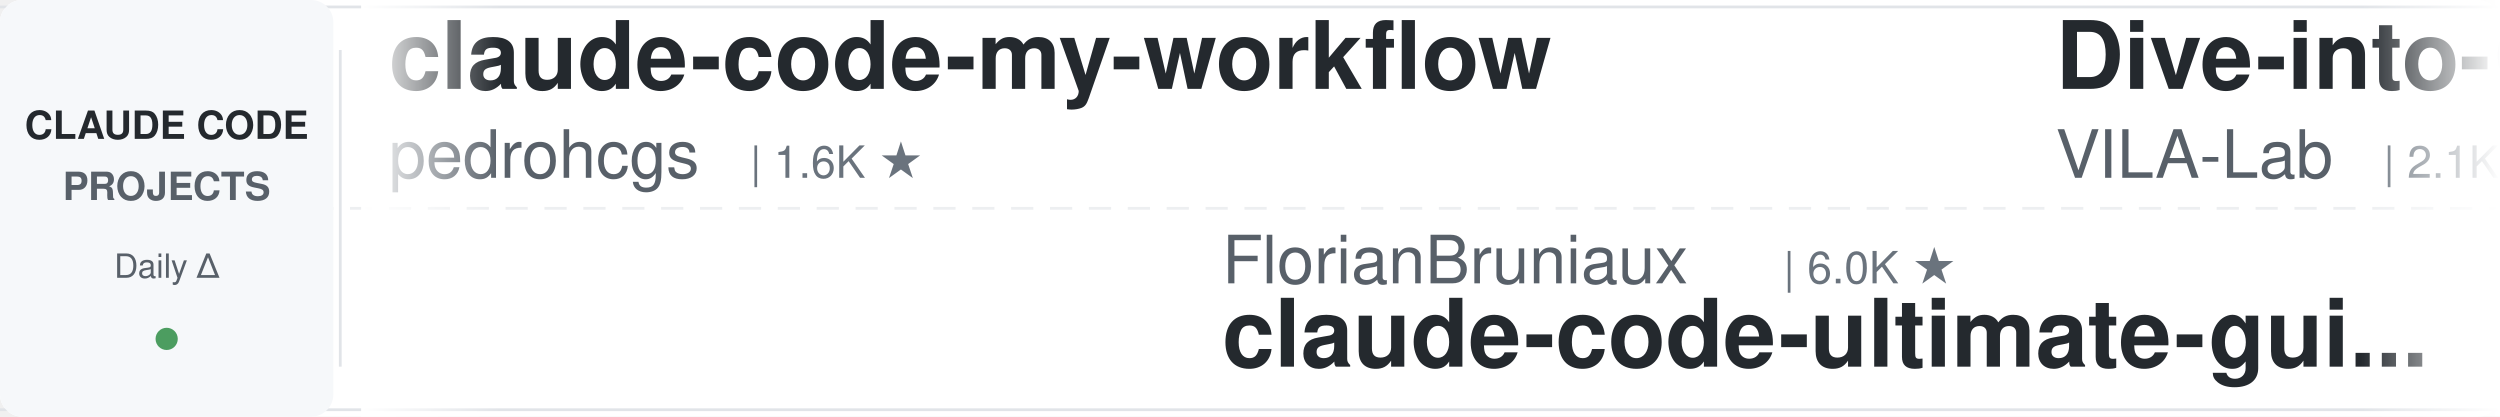
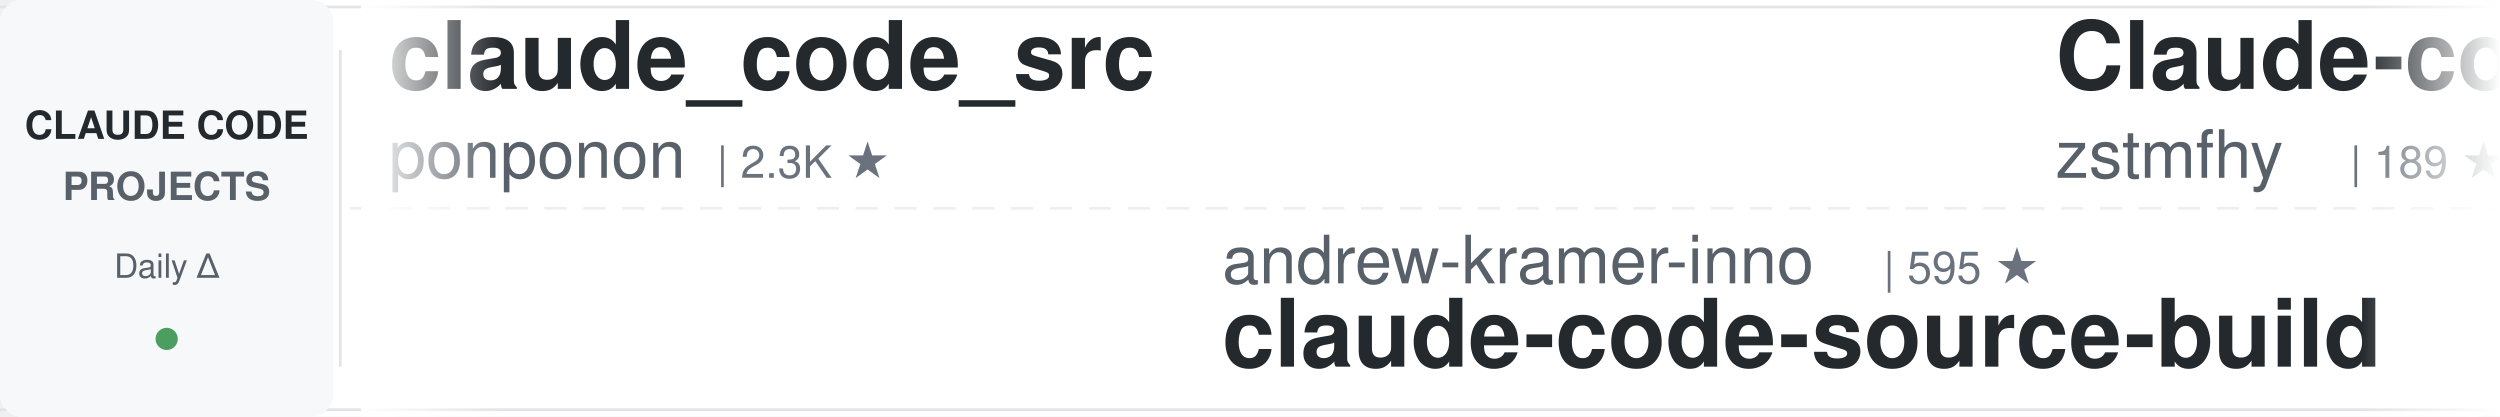
<svg xmlns="http://www.w3.org/2000/svg" width="900" height="150">
  <defs>
    <linearGradient id="awesomeLeftFade" x1="0%" y1="0%" x2="100%" y2="0%">
      <stop offset="0%" style="stop-color:#ffffff;stop-opacity:1" />
      <stop offset="100%" style="stop-color:#ffffff;stop-opacity:0" />
    </linearGradient>
    <linearGradient id="awesomeRightFade" x1="0%" y1="0%" x2="100%" y2="0%">
      <stop offset="0%" style="stop-color:#ffffff;stop-opacity:0" />
      <stop offset="100%" style="stop-color:#ffffff;stop-opacity:1" />
    </linearGradient>
  </defs>
  <rect width="900" height="150" fill="#ffffff" rx="8" />
  <rect x="0" y="2" width="900" height="1" fill="#e1e4e8" />
  <rect x="0" y="147" width="900" height="1" fill="#e1e4e8" />
  <line x1="0" y1="75" x2="900" y2="75" stroke="#e1e4e8" stroke-width="1" stroke-dasharray="8 6" opacity="0.6" />
  <rect x="0" y="0" width="120" height="150" fill="#f6f8fa" rx="8" />
  <text x="60" y="50" font-family="-apple-system, BlinkMacSystemFont, 'Segoe UI', Helvetica, Arial, sans-serif" font-size="14" font-weight="600" fill="#24292e" text-anchor="middle">CLAUDE CODE</text>
  <text x="60" y="72" font-family="-apple-system, BlinkMacSystemFont, 'Segoe UI', Helvetica, Arial, sans-serif" font-size="14" font-weight="600" fill="#586069" text-anchor="middle">PROJECTS</text>
  <text x="60" y="100" font-family="-apple-system, BlinkMacSystemFont, 'Segoe UI', Helvetica, Arial, sans-serif" font-size="12" font-weight="500" fill="#586069" text-anchor="middle">Daily Δ</text>
  <circle cx="60" cy="122" r="4" fill="#22863a" opacity="0.8" />
  <rect x="122" y="18" width="1" height="114" fill="#e1e4e8" />
  <clipPath id="awesomeTickerClip">
    <rect x="130" y="0" width="770" height="150" />
  </clipPath>
  <g clip-path="url(#awesomeTickerClip)">
    <g id="awesomeTickerItems">
      <animateTransform attributeName="transform" attributeType="XML" type="translate" from="0 0" to="-3000 0" dur="54s" repeatCount="indefinite" />
      <g transform="translate(0, 0)">
-         <text x="140" y="32" font-family="-apple-system, BlinkMacSystemFont, 'Segoe UI', Helvetica, Arial, sans-serif" font-size="34" font-weight="600" fill="#24292e">claude-code-my-workflow</text>
-         <text x="140" y="64" font-family="-apple-system, BlinkMacSystemFont, 'Segoe UI', Helvetica, Arial, sans-serif" font-size="24" font-weight="400" fill="#586069">pedrohcgs</text>
-         <text x="270" y="64" font-family="-apple-system, BlinkMacSystemFont, 'Segoe UI', Helvetica, Arial, sans-serif" font-size="16" font-weight="500" fill="#6a737d">| 1.6K ★</text>
+         <text x="140" y="32" font-family="-apple-system, BlinkMacSystemFont, 'Segoe UI', Helvetica, Arial, sans-serif" font-size="34" font-weight="600" fill="#24292e">claude_code_src</text>
+         <text x="140" y="64" font-family="-apple-system, BlinkMacSystemFont, 'Segoe UI', Helvetica, Arial, sans-serif" font-size="24" font-weight="400" fill="#586069">ponponon</text>
+         <text x="258" y="64" font-family="-apple-system, BlinkMacSystemFont, 'Segoe UI', Helvetica, Arial, sans-serif" font-size="16" font-weight="500" fill="#6a737d">| 2.3K ★</text>
      </g>
      <g transform="translate(300, 0)">
+         <text x="140" y="102" font-family="-apple-system, BlinkMacSystemFont, 'Segoe UI', Helvetica, Arial, sans-serif" font-size="24" font-weight="400" fill="#586069">andrew-kramer-inno</text>
+         <text x="378" y="102" font-family="-apple-system, BlinkMacSystemFont, 'Segoe UI', Helvetica, Arial, sans-serif" font-size="16" font-weight="500" fill="#6a737d">| 595 ★</text>
+         <text x="140" y="132" font-family="-apple-system, BlinkMacSystemFont, 'Segoe UI', Helvetica, Arial, sans-serif" font-size="34" font-weight="600" fill="#24292e">claude-code-source-build</text>
+       </g>
+       <g transform="translate(600, 0)">
+         <text x="140" y="32" font-family="-apple-system, BlinkMacSystemFont, 'Segoe UI', Helvetica, Arial, sans-serif" font-size="34" font-weight="600" fill="#24292e">Claude-code</text>
+         <text x="140" y="64" font-family="-apple-system, BlinkMacSystemFont, 'Segoe UI', Helvetica, Arial, sans-serif" font-size="24" font-weight="400" fill="#586069">zstmfhy</text>
+         <text x="246" y="64" font-family="-apple-system, BlinkMacSystemFont, 'Segoe UI', Helvetica, Arial, sans-serif" font-size="16" font-weight="500" fill="#6a737d">| 189 ★</text>
+       </g>
+       <g transform="translate(900, 0)">
+         <text x="140" y="102" font-family="-apple-system, BlinkMacSystemFont, 'Segoe UI', Helvetica, Arial, sans-serif" font-size="24" font-weight="400" fill="#586069">krusemediallc</text>
+         <text x="318" y="102" font-family="-apple-system, BlinkMacSystemFont, 'Segoe UI', Helvetica, Arial, sans-serif" font-size="16" font-weight="500" fill="#6a737d">| 1.5K ★</text>
+         <text x="395" y="102" font-family="-apple-system, BlinkMacSystemFont, 'Segoe UI', Helvetica, Arial, sans-serif" font-size="16" font-weight="500" fill="#22863a"> +1</text>
+         <text x="140" y="132" font-family="-apple-system, BlinkMacSystemFont, 'Segoe UI', Helvetica, Arial, sans-serif" font-size="34" font-weight="600" fill="#24292e">arcads-claude-code</text>
+       </g>
+       <g transform="translate(1200, 0)">
+         <text x="140" y="32" font-family="-apple-system, BlinkMacSystemFont, 'Segoe UI', Helvetica, Arial, sans-serif" font-size="34" font-weight="600" fill="#24292e">claude-code-security-rev...</text>
+         <text x="140" y="64" font-family="-apple-system, BlinkMacSystemFont, 'Segoe UI', Helvetica, Arial, sans-serif" font-size="24" font-weight="400" fill="#586069">anthropics</text>
+         <text x="282" y="64" font-family="-apple-system, BlinkMacSystemFont, 'Segoe UI', Helvetica, Arial, sans-serif" font-size="16" font-weight="500" fill="#6a737d">| 6.3K ★</text>
+         <text x="359" y="64" font-family="-apple-system, BlinkMacSystemFont, 'Segoe UI', Helvetica, Arial, sans-serif" font-size="16" font-weight="500" fill="#cb2431"> -2</text>
+       </g>
+       <g transform="translate(1500, 0)">
+         <text x="140" y="102" font-family="-apple-system, BlinkMacSystemFont, 'Segoe UI', Helvetica, Arial, sans-serif" font-size="24" font-weight="400" fill="#586069">Windy3f3f3f3f</text>
+         <text x="318" y="102" font-family="-apple-system, BlinkMacSystemFont, 'Segoe UI', Helvetica, Arial, sans-serif" font-size="16" font-weight="500" fill="#6a737d">| 2.7K ★</text>
+         <text x="395" y="102" font-family="-apple-system, BlinkMacSystemFont, 'Segoe UI', Helvetica, Arial, sans-serif" font-size="16" font-weight="500" fill="#22863a"> +1</text>
+         <text x="140" y="132" font-family="-apple-system, BlinkMacSystemFont, 'Segoe UI', Helvetica, Arial, sans-serif" font-size="34" font-weight="600" fill="#24292e">claude-code-from-scratch</text>
+       </g>
+       <g transform="translate(1800, 0)">
+         <text x="140" y="32" font-family="-apple-system, BlinkMacSystemFont, 'Segoe UI', Helvetica, Arial, sans-serif" font-size="34" font-weight="600" fill="#24292e">claude-code-sourcemap</text>
+         <text x="140" y="64" font-family="-apple-system, BlinkMacSystemFont, 'Segoe UI', Helvetica, Arial, sans-serif" font-size="24" font-weight="400" fill="#586069">ChinaSiro</text>
+         <text x="270" y="64" font-family="-apple-system, BlinkMacSystemFont, 'Segoe UI', Helvetica, Arial, sans-serif" font-size="16" font-weight="500" fill="#6a737d">| 9.7K ★</text>
+       </g>
+       <g transform="translate(2100, 0)">
        <text x="140" y="102" font-family="-apple-system, BlinkMacSystemFont, 'Segoe UI', Helvetica, Arial, sans-serif" font-size="24" font-weight="400" fill="#586069">FlorianBruniaux</text>
        <text x="342" y="102" font-family="-apple-system, BlinkMacSystemFont, 'Segoe UI', Helvetica, Arial, sans-serif" font-size="16" font-weight="500" fill="#6a737d">| 6.0K ★</text>
+         <text x="419" y="102" font-family="-apple-system, BlinkMacSystemFont, 'Segoe UI', Helvetica, Arial, sans-serif" font-size="16" font-weight="500" fill="#22863a"> +1</text>
        <text x="140" y="132" font-family="-apple-system, BlinkMacSystemFont, 'Segoe UI', Helvetica, Arial, sans-serif" font-size="34" font-weight="600" fill="#24292e">claude-code-ultimate-gui...</text>
      </g>
-       <g transform="translate(600, 0)">
-         <text x="140" y="32" font-family="-apple-system, BlinkMacSystemFont, 'Segoe UI', Helvetica, Arial, sans-serif" font-size="34" font-weight="600" fill="#24292e">Dive-into-Claude-Code</text>
-         <text x="140" y="64" font-family="-apple-system, BlinkMacSystemFont, 'Segoe UI', Helvetica, Arial, sans-serif" font-size="24" font-weight="400" fill="#586069">VILA-Lab</text>
-         <text x="258" y="64" font-family="-apple-system, BlinkMacSystemFont, 'Segoe UI', Helvetica, Arial, sans-serif" font-size="16" font-weight="500" fill="#6a737d">| 2.1K ★</text>
-       </g>
-       <g transform="translate(900, 0)">
-         <text x="140" y="102" font-family="-apple-system, BlinkMacSystemFont, 'Segoe UI', Helvetica, Arial, sans-serif" font-size="24" font-weight="400" fill="#586069">liuup</text>
-         <text x="222" y="102" font-family="-apple-system, BlinkMacSystemFont, 'Segoe UI', Helvetica, Arial, sans-serif" font-size="16" font-weight="500" fill="#6a737d">| 4.0K ★</text>
-         <text x="299" y="102" font-family="-apple-system, BlinkMacSystemFont, 'Segoe UI', Helvetica, Arial, sans-serif" font-size="16" font-weight="500" fill="#22863a"> +2</text>
-         <text x="140" y="132" font-family="-apple-system, BlinkMacSystemFont, 'Segoe UI', Helvetica, Arial, sans-serif" font-size="34" font-weight="600" fill="#24292e">claude-code-analysis</text>
-       </g>
-       <g transform="translate(1200, 0)">
-         <text x="140" y="32" font-family="-apple-system, BlinkMacSystemFont, 'Segoe UI', Helvetica, Arial, sans-serif" font-size="34" font-weight="600" fill="#24292e">claude-code-telegram</text>
-         <text x="140" y="64" font-family="-apple-system, BlinkMacSystemFont, 'Segoe UI', Helvetica, Arial, sans-serif" font-size="24" font-weight="400" fill="#586069">overwirehq</text>
-         <text x="282" y="64" font-family="-apple-system, BlinkMacSystemFont, 'Segoe UI', Helvetica, Arial, sans-serif" font-size="16" font-weight="500" fill="#6a737d">| 2.8K ★</text>
-         <text x="359" y="64" font-family="-apple-system, BlinkMacSystemFont, 'Segoe UI', Helvetica, Arial, sans-serif" font-size="16" font-weight="500" fill="#22863a"> +1</text>
-       </g>
-       <g transform="translate(1500, 0)">
-         <text x="140" y="102" font-family="-apple-system, BlinkMacSystemFont, 'Segoe UI', Helvetica, Arial, sans-serif" font-size="24" font-weight="400" fill="#586069">huangserva</text>
-         <text x="282" y="102" font-family="-apple-system, BlinkMacSystemFont, 'Segoe UI', Helvetica, Arial, sans-serif" font-size="16" font-weight="500" fill="#6a737d">| 631 ★</text>
-         <text x="140" y="132" font-family="-apple-system, BlinkMacSystemFont, 'Segoe UI', Helvetica, Arial, sans-serif" font-size="34" font-weight="600" fill="#24292e">claude-code-cli</text>
-       </g>
-       <g transform="translate(1800, 0)">
-         <text x="140" y="32" font-family="-apple-system, BlinkMacSystemFont, 'Segoe UI', Helvetica, Arial, sans-serif" font-size="34" font-weight="600" fill="#24292e">Claude-Code</text>
-         <text x="140" y="64" font-family="-apple-system, BlinkMacSystemFont, 'Segoe UI', Helvetica, Arial, sans-serif" font-size="24" font-weight="400" fill="#586069">KPR111</text>
-         <text x="234" y="64" font-family="-apple-system, BlinkMacSystemFont, 'Segoe UI', Helvetica, Arial, sans-serif" font-size="16" font-weight="500" fill="#6a737d">| 18 ★</text>
-       </g>
-       <g transform="translate(2100, 0)">
-         <text x="140" y="102" font-family="-apple-system, BlinkMacSystemFont, 'Segoe UI', Helvetica, Arial, sans-serif" font-size="24" font-weight="400" fill="#586069">affaan-m</text>
-         <text x="258" y="102" font-family="-apple-system, BlinkMacSystemFont, 'Segoe UI', Helvetica, Arial, sans-serif" font-size="16" font-weight="500" fill="#6a737d">| 266.1K ★</text>
-         <text x="353" y="102" font-family="-apple-system, BlinkMacSystemFont, 'Segoe UI', Helvetica, Arial, sans-serif" font-size="16" font-weight="500" fill="#22863a"> +134</text>
-         <text x="140" y="132" font-family="-apple-system, BlinkMacSystemFont, 'Segoe UI', Helvetica, Arial, sans-serif" font-size="34" font-weight="600" fill="#24292e">ECC</text>
-       </g>
      <g transform="translate(2400, 0)">
-         <text x="140" y="32" font-family="-apple-system, BlinkMacSystemFont, 'Segoe UI', Helvetica, Arial, sans-serif" font-size="34" font-weight="600" fill="#24292e">claude-code-prompts</text>
-         <text x="140" y="64" font-family="-apple-system, BlinkMacSystemFont, 'Segoe UI', Helvetica, Arial, sans-serif" font-size="24" font-weight="400" fill="#586069">repowise-dev</text>
-         <text x="306" y="64" font-family="-apple-system, BlinkMacSystemFont, 'Segoe UI', Helvetica, Arial, sans-serif" font-size="16" font-weight="500" fill="#6a737d">| 1.2K ★</text>
+         <text x="140" y="32" font-family="-apple-system, BlinkMacSystemFont, 'Segoe UI', Helvetica, Arial, sans-serif" font-size="34" font-weight="600" fill="#24292e">awesome-claude-code</text>
+         <text x="140" y="64" font-family="-apple-system, BlinkMacSystemFont, 'Segoe UI', Helvetica, Arial, sans-serif" font-size="24" font-weight="400" fill="#586069">jqueryscript</text>
+         <text x="306" y="64" font-family="-apple-system, BlinkMacSystemFont, 'Segoe UI', Helvetica, Arial, sans-serif" font-size="16" font-weight="500" fill="#6a737d">| 518 ★</text>
      </g>
      <g transform="translate(2700, 0)">
-         <text x="140" y="102" font-family="-apple-system, BlinkMacSystemFont, 'Segoe UI', Helvetica, Arial, sans-serif" font-size="24" font-weight="400" fill="#586069">1rgs</text>
-         <text x="210" y="102" font-family="-apple-system, BlinkMacSystemFont, 'Segoe UI', Helvetica, Arial, sans-serif" font-size="16" font-weight="500" fill="#6a737d">| 3.7K ★</text>
-         <text x="140" y="132" font-family="-apple-system, BlinkMacSystemFont, 'Segoe UI', Helvetica, Arial, sans-serif" font-size="34" font-weight="600" fill="#24292e">claude-code-proxy</text>
+         <text x="140" y="102" font-family="-apple-system, BlinkMacSystemFont, 'Segoe UI', Helvetica, Arial, sans-serif" font-size="24" font-weight="400" fill="#586069">KPR111</text>
+         <text x="234" y="102" font-family="-apple-system, BlinkMacSystemFont, 'Segoe UI', Helvetica, Arial, sans-serif" font-size="16" font-weight="500" fill="#6a737d">| 18 ★</text>
+         <text x="140" y="132" font-family="-apple-system, BlinkMacSystemFont, 'Segoe UI', Helvetica, Arial, sans-serif" font-size="34" font-weight="600" fill="#24292e">Claude-Code</text>
      </g>
      <g transform="translate(3000, 0)">
-         <text x="140" y="32" font-family="-apple-system, BlinkMacSystemFont, 'Segoe UI', Helvetica, Arial, sans-serif" font-size="34" font-weight="600" fill="#24292e">claude-code-my-workflow</text>
-         <text x="140" y="64" font-family="-apple-system, BlinkMacSystemFont, 'Segoe UI', Helvetica, Arial, sans-serif" font-size="24" font-weight="400" fill="#586069">pedrohcgs</text>
-         <text x="270" y="64" font-family="-apple-system, BlinkMacSystemFont, 'Segoe UI', Helvetica, Arial, sans-serif" font-size="16" font-weight="500" fill="#6a737d">| 1.6K ★</text>
+         <text x="140" y="32" font-family="-apple-system, BlinkMacSystemFont, 'Segoe UI', Helvetica, Arial, sans-serif" font-size="34" font-weight="600" fill="#24292e">claude_code_src</text>
+         <text x="140" y="64" font-family="-apple-system, BlinkMacSystemFont, 'Segoe UI', Helvetica, Arial, sans-serif" font-size="24" font-weight="400" fill="#586069">ponponon</text>
+         <text x="258" y="64" font-family="-apple-system, BlinkMacSystemFont, 'Segoe UI', Helvetica, Arial, sans-serif" font-size="16" font-weight="500" fill="#6a737d">| 2.3K ★</text>
      </g>
      <g transform="translate(3300, 0)">
-         <text x="140" y="102" font-family="-apple-system, BlinkMacSystemFont, 'Segoe UI', Helvetica, Arial, sans-serif" font-size="24" font-weight="400" fill="#586069">FlorianBruniaux</text>
-         <text x="342" y="102" font-family="-apple-system, BlinkMacSystemFont, 'Segoe UI', Helvetica, Arial, sans-serif" font-size="16" font-weight="500" fill="#6a737d">| 6.0K ★</text>
-         <text x="140" y="132" font-family="-apple-system, BlinkMacSystemFont, 'Segoe UI', Helvetica, Arial, sans-serif" font-size="34" font-weight="600" fill="#24292e">claude-code-ultimate-gui...</text>
+         <text x="140" y="102" font-family="-apple-system, BlinkMacSystemFont, 'Segoe UI', Helvetica, Arial, sans-serif" font-size="24" font-weight="400" fill="#586069">andrew-kramer-inno</text>
+         <text x="378" y="102" font-family="-apple-system, BlinkMacSystemFont, 'Segoe UI', Helvetica, Arial, sans-serif" font-size="16" font-weight="500" fill="#6a737d">| 595 ★</text>
+         <text x="140" y="132" font-family="-apple-system, BlinkMacSystemFont, 'Segoe UI', Helvetica, Arial, sans-serif" font-size="34" font-weight="600" fill="#24292e">claude-code-source-build</text>
      </g>
      <g transform="translate(3600, 0)">
-         <text x="140" y="32" font-family="-apple-system, BlinkMacSystemFont, 'Segoe UI', Helvetica, Arial, sans-serif" font-size="34" font-weight="600" fill="#24292e">Dive-into-Claude-Code</text>
-         <text x="140" y="64" font-family="-apple-system, BlinkMacSystemFont, 'Segoe UI', Helvetica, Arial, sans-serif" font-size="24" font-weight="400" fill="#586069">VILA-Lab</text>
-         <text x="258" y="64" font-family="-apple-system, BlinkMacSystemFont, 'Segoe UI', Helvetica, Arial, sans-serif" font-size="16" font-weight="500" fill="#6a737d">| 2.1K ★</text>
+         <text x="140" y="32" font-family="-apple-system, BlinkMacSystemFont, 'Segoe UI', Helvetica, Arial, sans-serif" font-size="34" font-weight="600" fill="#24292e">Claude-code</text>
+         <text x="140" y="64" font-family="-apple-system, BlinkMacSystemFont, 'Segoe UI', Helvetica, Arial, sans-serif" font-size="24" font-weight="400" fill="#586069">zstmfhy</text>
+         <text x="246" y="64" font-family="-apple-system, BlinkMacSystemFont, 'Segoe UI', Helvetica, Arial, sans-serif" font-size="16" font-weight="500" fill="#6a737d">| 189 ★</text>
      </g>
      <g transform="translate(3900, 0)">
-         <text x="140" y="102" font-family="-apple-system, BlinkMacSystemFont, 'Segoe UI', Helvetica, Arial, sans-serif" font-size="24" font-weight="400" fill="#586069">liuup</text>
-         <text x="222" y="102" font-family="-apple-system, BlinkMacSystemFont, 'Segoe UI', Helvetica, Arial, sans-serif" font-size="16" font-weight="500" fill="#6a737d">| 4.0K ★</text>
-         <text x="299" y="102" font-family="-apple-system, BlinkMacSystemFont, 'Segoe UI', Helvetica, Arial, sans-serif" font-size="16" font-weight="500" fill="#22863a"> +2</text>
-         <text x="140" y="132" font-family="-apple-system, BlinkMacSystemFont, 'Segoe UI', Helvetica, Arial, sans-serif" font-size="34" font-weight="600" fill="#24292e">claude-code-analysis</text>
+         <text x="140" y="102" font-family="-apple-system, BlinkMacSystemFont, 'Segoe UI', Helvetica, Arial, sans-serif" font-size="24" font-weight="400" fill="#586069">krusemediallc</text>
+         <text x="318" y="102" font-family="-apple-system, BlinkMacSystemFont, 'Segoe UI', Helvetica, Arial, sans-serif" font-size="16" font-weight="500" fill="#6a737d">| 1.5K ★</text>
+         <text x="395" y="102" font-family="-apple-system, BlinkMacSystemFont, 'Segoe UI', Helvetica, Arial, sans-serif" font-size="16" font-weight="500" fill="#22863a"> +1</text>
+         <text x="140" y="132" font-family="-apple-system, BlinkMacSystemFont, 'Segoe UI', Helvetica, Arial, sans-serif" font-size="34" font-weight="600" fill="#24292e">arcads-claude-code</text>
      </g>
    </g>
  </g>
  <rect x="130" y="0" width="50" height="150" fill="url(#awesomeLeftFade)" />
  <rect x="850" y="0" width="50" height="150" fill="url(#awesomeRightFade)" />
</svg>
